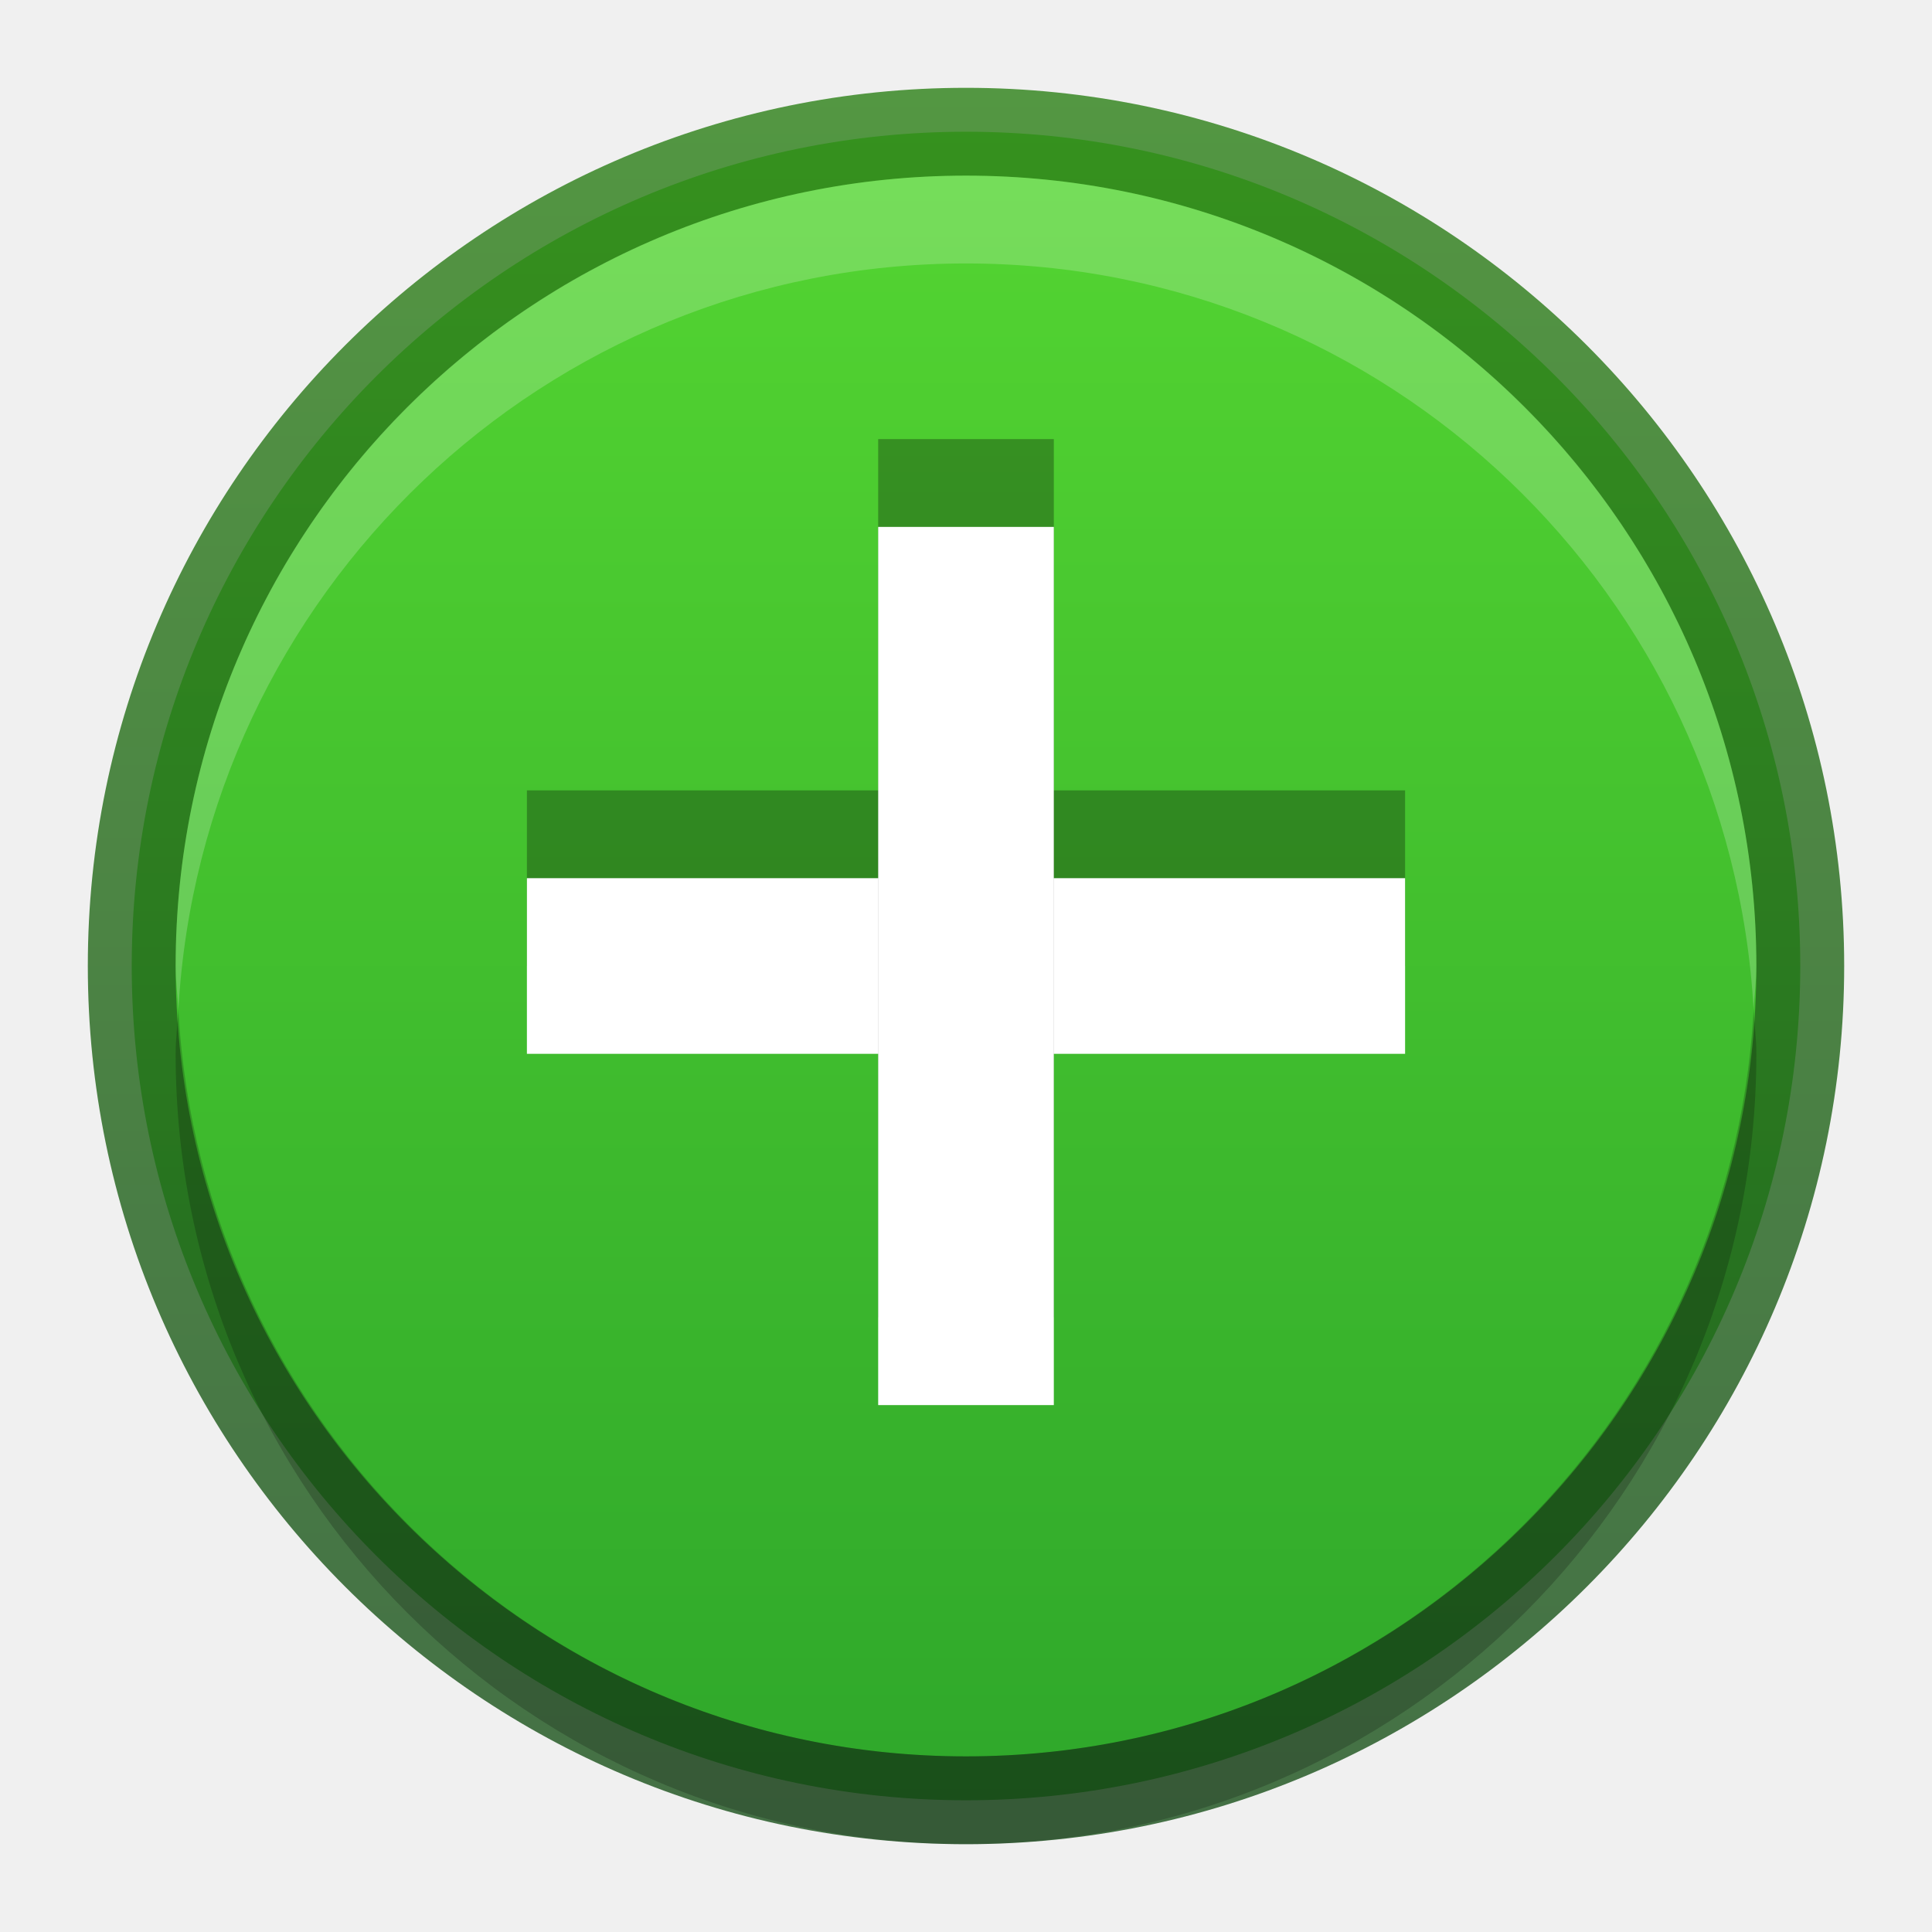
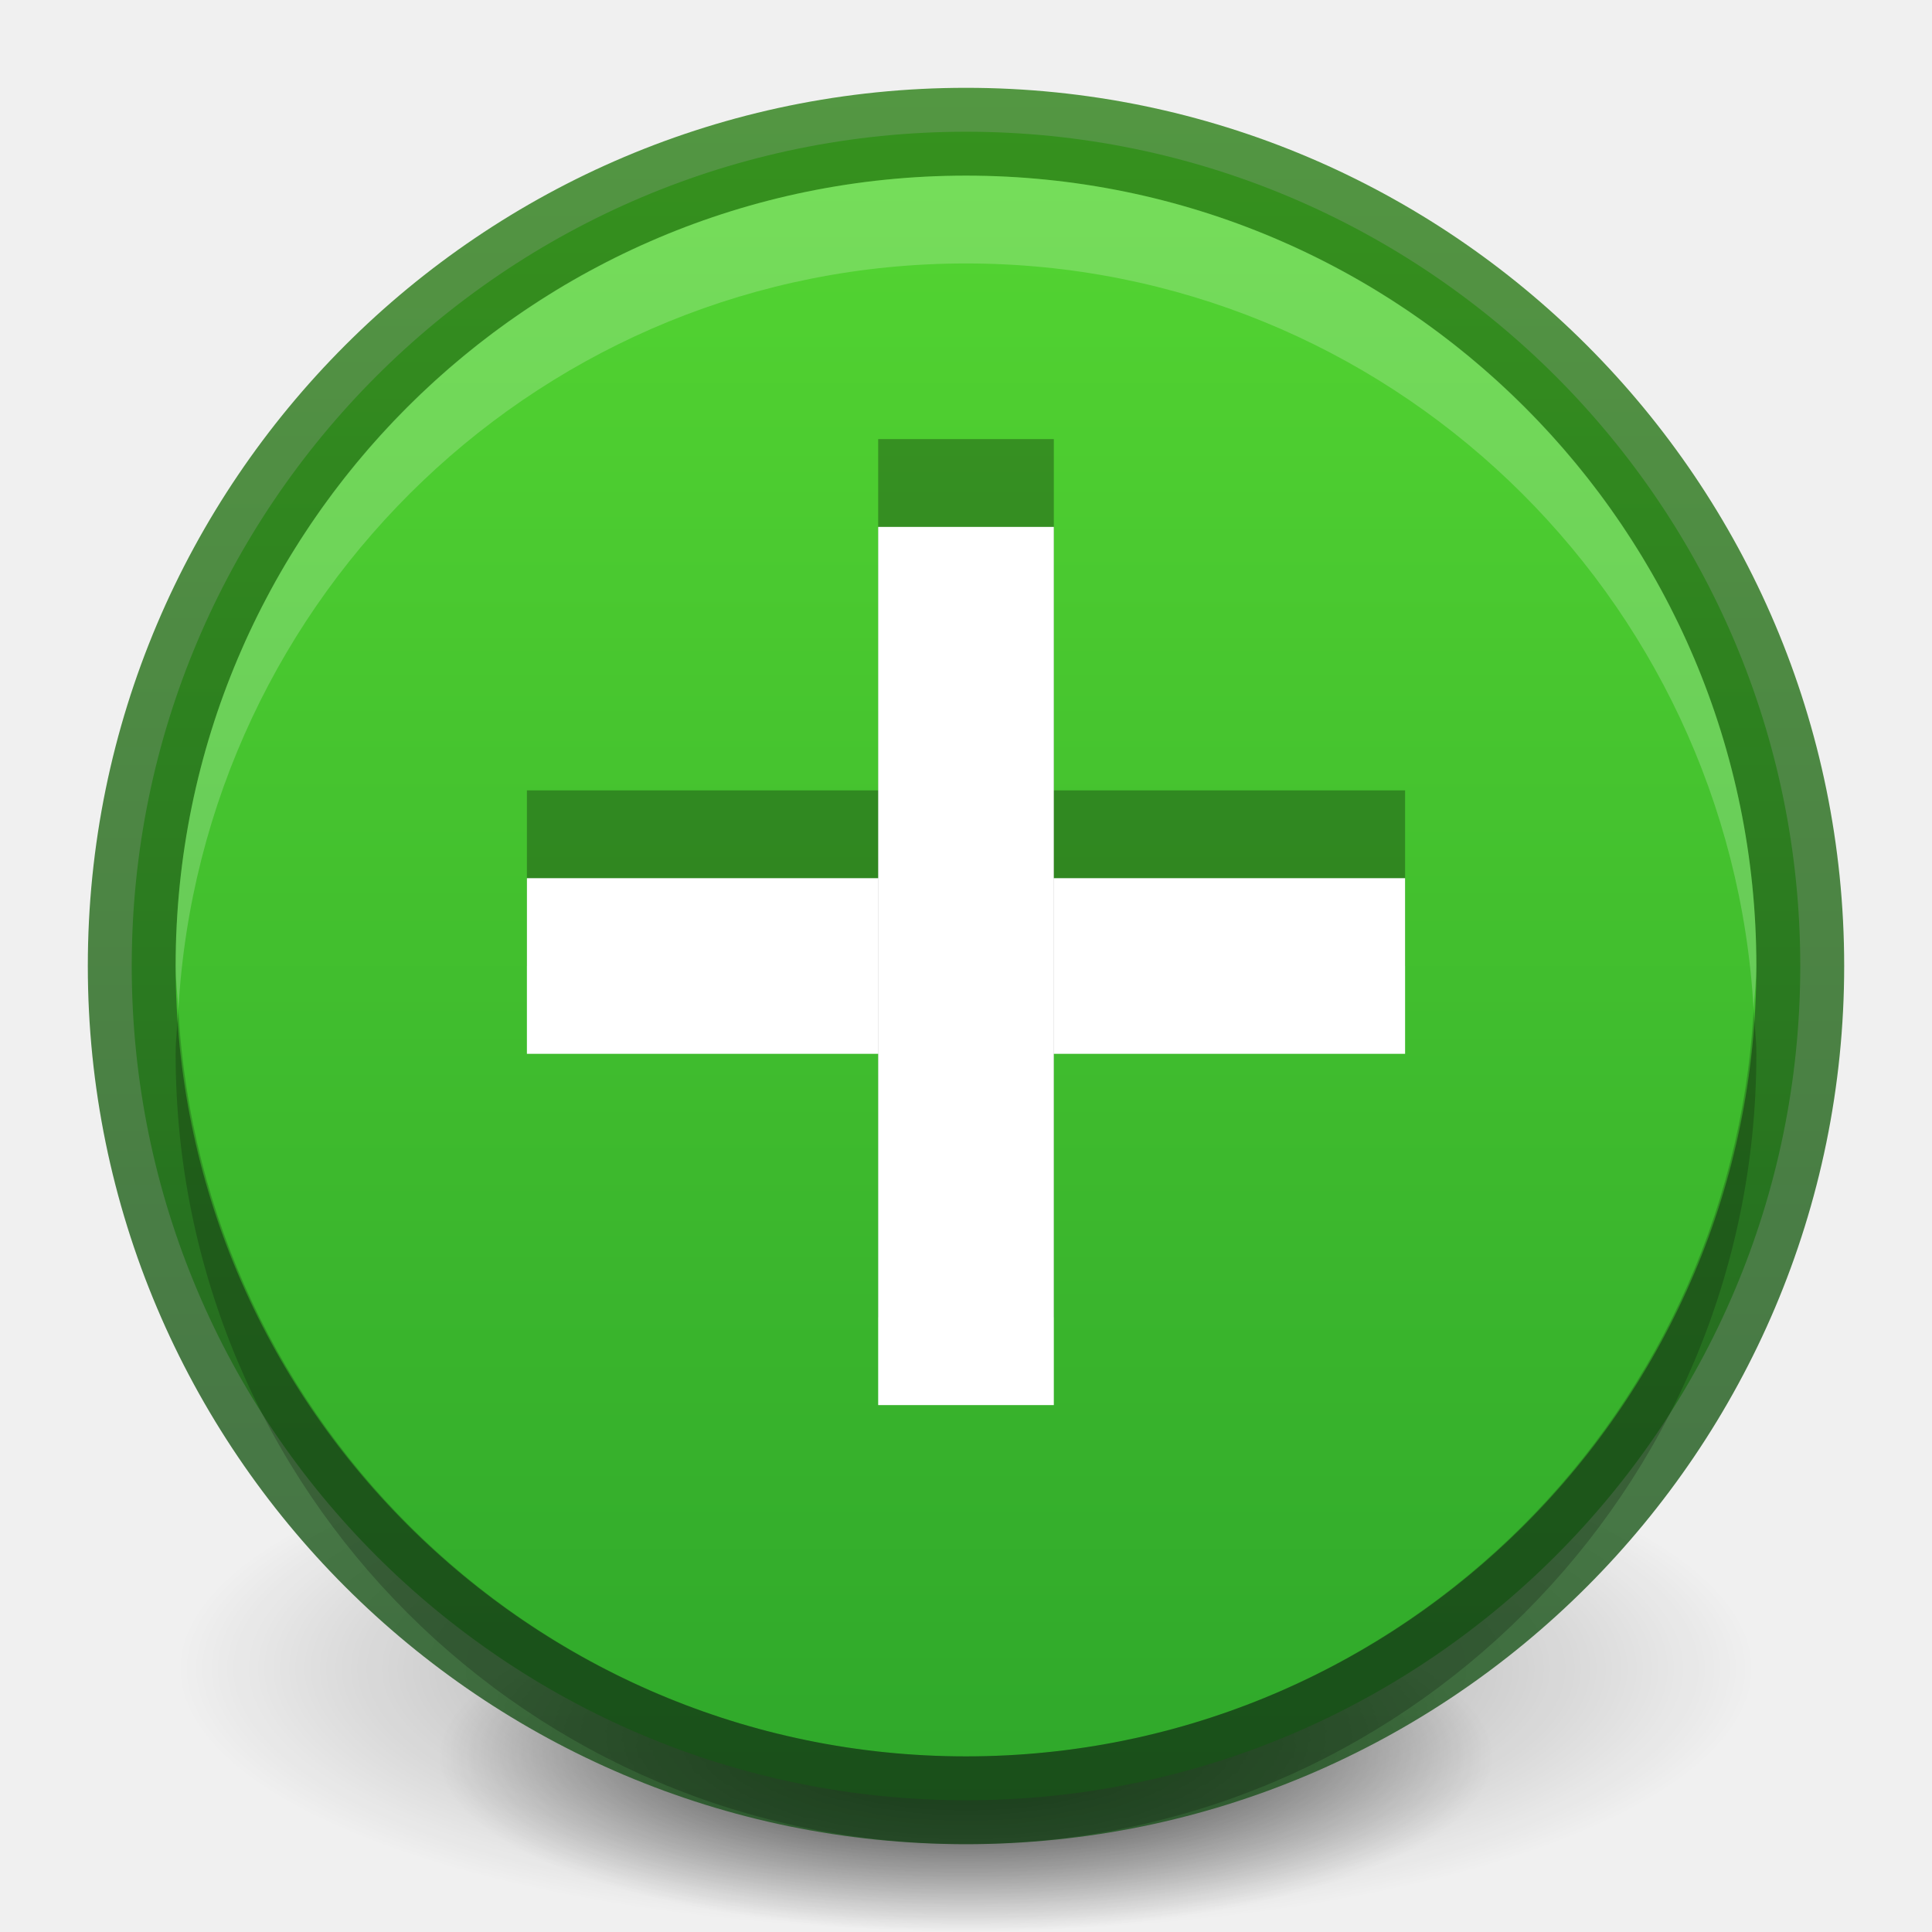
<svg xmlns="http://www.w3.org/2000/svg" xmlns:xlink="http://www.w3.org/1999/xlink" width="22" height="22" id="svg3495" version="1.1">
  <defs id="defs3497">
    <clipPath clipPathUnits="userSpaceOnUse" id="clipPath3669">
      <path d="M 0,96 96,96 96,0 0,0 0,96 z" id="path3671" />
    </clipPath>
    <linearGradient xlink:href="#linearGradient3760" id="linearGradient3852" gradientUnits="userSpaceOnUse" gradientTransform="matrix(0.9285714,0,0,-0.9285714,-148,292.5714)" x1="168" y1="280" x2="168" y2="264" />
    <linearGradient id="linearGradient3760">
      <stop style="stop-color:#e44343;stop-opacity:1;" offset="0" id="stop3762" />
      <stop style="stop-color:#ac0808;stop-opacity:1;" offset="1" id="stop3764" />
    </linearGradient>
    <clipPath clipPathUnits="userSpaceOnUse" id="clipPath4307">
      <path d="m 168,265 c -3.866,0 -7,3.134 -7,7 0,3.866 3.134,7 7,7 3.866,0 7,-3.134 7,-7 0,-3.866 -3.134,-7 -7,-7 z m 3.312,3.062 1.562,1.406 -5.25,6.938 -4.062,-3.5 1.344,-1.781 2.375,2.062 4.031,-5.125 z" id="path4309" style="color:#000000;fill:#36e12b;fill-opacity:1;fill-rule:nonzero;stroke:none;stroke-width:0.843;marker:none;visibility:visible;display:inline;overflow:visible;enable-background:accumulate" />
    </clipPath>
    <linearGradient y2="264" x2="168" y1="280" x1="168" gradientTransform="matrix(0.9285714,0,0,-0.9285714,-123,277.9464)" gradientUnits="userSpaceOnUse" id="linearGradient3082" xlink:href="#linearGradient3760" />
    <linearGradient xlink:href="#linearGradient3886" id="linearGradient3802" x1="11" y1="0" x2="11" y2="22" gradientUnits="userSpaceOnUse" gradientTransform="matrix(1,0,0,-1,0,48)" />
    <linearGradient xlink:href="#linearGradient3760" id="linearGradient3814" gradientUnits="userSpaceOnUse" x1="11" y1="0" x2="11" y2="22" />
    <linearGradient xlink:href="#linearGradient3904" id="linearGradient3860" x1="161" y1="272" x2="175" y2="272" gradientUnits="userSpaceOnUse" />
    <linearGradient id="linearGradient3904">
      <stop id="stop3906" offset="0" style="stop-color:#1c521e;stop-opacity:1;" />
      <stop id="stop3908" offset="1" style="stop-color:#2f821a;stop-opacity:1;" />
    </linearGradient>
    <clipPath clipPathUnits="userSpaceOnUse" id="clipPath4307-6">
      <path d="m 168,265 c -3.866,0 -7,3.134 -7,7 0,3.866 3.134,7 7,7 3.866,0 7,-3.134 7,-7 0,-3.866 -3.134,-7 -7,-7 z m 3.312,3.062 1.562,1.406 -5.25,6.938 -4.062,-3.5 1.344,-1.781 2.375,2.062 4.031,-5.125 z" id="path4309-0" style="color:#000000;fill:#36e12b;fill-opacity:1;fill-rule:nonzero;stroke:none;stroke-width:0.843;marker:none;visibility:visible;display:inline;overflow:visible;enable-background:accumulate" />
    </clipPath>
    <linearGradient xlink:href="#linearGradient3886" id="linearGradient3852-7" gradientUnits="userSpaceOnUse" gradientTransform="matrix(0.9285714,0,0,0.9285714,-148,-212.5714)" x1="168" y1="280" x2="168" y2="264" />
    <linearGradient id="linearGradient3886">
      <stop style="stop-color:#2ca42a;stop-opacity:1;" offset="0" id="stop3888" />
      <stop style="stop-color:#57d932;stop-opacity:1;" offset="1" id="stop3890" />
    </linearGradient>
    <linearGradient y2="264" x2="168" y1="280" x1="168" gradientTransform="matrix(0.9285714,0,0,0.9285714,-70.79363,-251.0775)" gradientUnits="userSpaceOnUse" id="linearGradient4533" xlink:href="#linearGradient3886" />
    <linearGradient xlink:href="#linearGradient3904" id="linearGradient3975" x1="1" y1="11" x2="21" y2="11" gradientUnits="userSpaceOnUse" gradientTransform="matrix(0,-1,1,0,0,48)" />
+     <radialGradient xlink:href="#linearGradient3949" id="radialGradient3993" gradientUnits="userSpaceOnUse" gradientTransform="matrix(1,0,0,0.2222222,0,15.55556)" cx="11" cy="20" fx="11" fy="20" r="9" />
+     <linearGradient id="linearGradient3949">
+       <stop style="stop-color:#000000;stop-opacity:1;" offset="0" id="stop3951" />
+       <stop style="stop-color:#000000;stop-opacity:0;" offset="1" id="stop3953" />
+     </linearGradient>
+     <radialGradient xlink:href="#linearGradient3949" id="radialGradient3997" gradientUnits="userSpaceOnUse" gradientTransform="matrix(1,0,0,0.2222222,0,15.55556)" cx="11" cy="20" fx="11" fy="20" r="9" />
+     <radialGradient r="9" fy="20" fx="11" cy="20" cx="11" gradientTransform="matrix(1,0,0,0.2222222,0,15.55556)" gradientUnits="userSpaceOnUse" id="radialGradient4535" xlink:href="#linearGradient3949" />
  </defs>
  <g id="layer1" transform="translate(0,-26)">
+     <g id="g4507">
+       <path d="m 20,20 c 0,1.105 -4.029,2 -9,2 -4.971,0 -9,-0.895 -9,-2 0,-1.105 4.029,-2 9,-2 4.971,0 9,0.895 9,2 z" id="path3163" style="opacity:0.4;fill:url(#radialGradient3993);fill-opacity:1;stroke:none" transform="matrix(1,0,0,1.5,0,15)" />
+       <path transform="matrix(0.6666667,0,0,1,3.666667,26)" style="opacity:0.8;fill:url(#radialGradient4535);fill-opacity:1;stroke:none" id="path3995" d="m 20,20 c 0,1.105 -4.029,2 -9,2 -4.971,0 -9,-0.895 -9,-2 0,-1.105 4.029,-2 9,-2 4.971,0 9,0.895 9,2 z" />
+     </g>
    <path style="fill:url(#linearGradient3802);fill-opacity:1;fill-rule:evenodd;stroke:none" d="m 11,46.5 c -5.241,0 -9.5,-4.259 -9.5,-9.5 0,-5.241 4.259,-9.5 9.5,-9.5 5.241,0 9.5,4.259 9.5,9.5 0,5.241 -4.259,9.5 -9.5,9.5 z" id="path4791" />
    <path id="path3804" d="m 1.5,37 c 0,5.241 4.259,9.5 9.5,9.5 5.241,0 9.5,-4.259 9.5,-9.5 0,-5.241 -4.259,-9.5 -9.5,-9.5 -5.241,0 -9.5,4.259 -9.5,9.5 z" style="opacity:0.81;fill:none;stroke:url(#linearGradient3975);stroke-opacity:1" />
    <path style="fill:#ffffff;fill-opacity:1;fill-rule:evenodd;stroke:none;opacity:0.2" d="M 11 2 C 6.03 2 2 6.03 2 11 C 2 11.172 2.022 11.331 2.031 11.5 C 2.296 6.768 6.202 3 11 3 C 15.798 3 19.704 6.768 19.969 11.5 C 19.978 11.331 20 11.172 20 11 C 20 6.03 15.97 2 11 2 z " transform="translate(0,26)" id="path3806" />
    <path id="path3820" d="M 11,47 C 6.03,47 2,42.97 2,38 2,37.828 2.022,37.669 2.031,37.5 2.296,42.232 6.202,46 11,46 15.798,46 19.704,42.232 19.969,37.5 19.978,37.669 20,37.828 20,38 c 0,4.97 -4.03,9 -9,9 z" style="opacity:0.2;fill:#000000;fill-opacity:1;fill-rule:evenodd;stroke:none" />
  </g>
  <g id="layer2">
    <rect y="9" x="6" height="2" width="10" id="rect3854" style="opacity:0.3;fill:#000000;fill-opacity:1;stroke:none" />
    <rect style="fill:#ffffff;fill-opacity:1;stroke:none" id="rect3084" width="10" height="2" x="6" y="10" />
    <rect style="opacity:0.3;fill:#000000;fill-opacity:1;stroke:none" id="rect3015" width="10" height="2" x="5" y="-12" transform="matrix(0,1,-1,0,0,0)" />
    <rect y="-12" x="6" height="2" width="10" id="rect3017" style="fill:#ffffff;fill-opacity:1;stroke:none" transform="matrix(0,1,-1,0,0,0)" />
  </g>
</svg>
